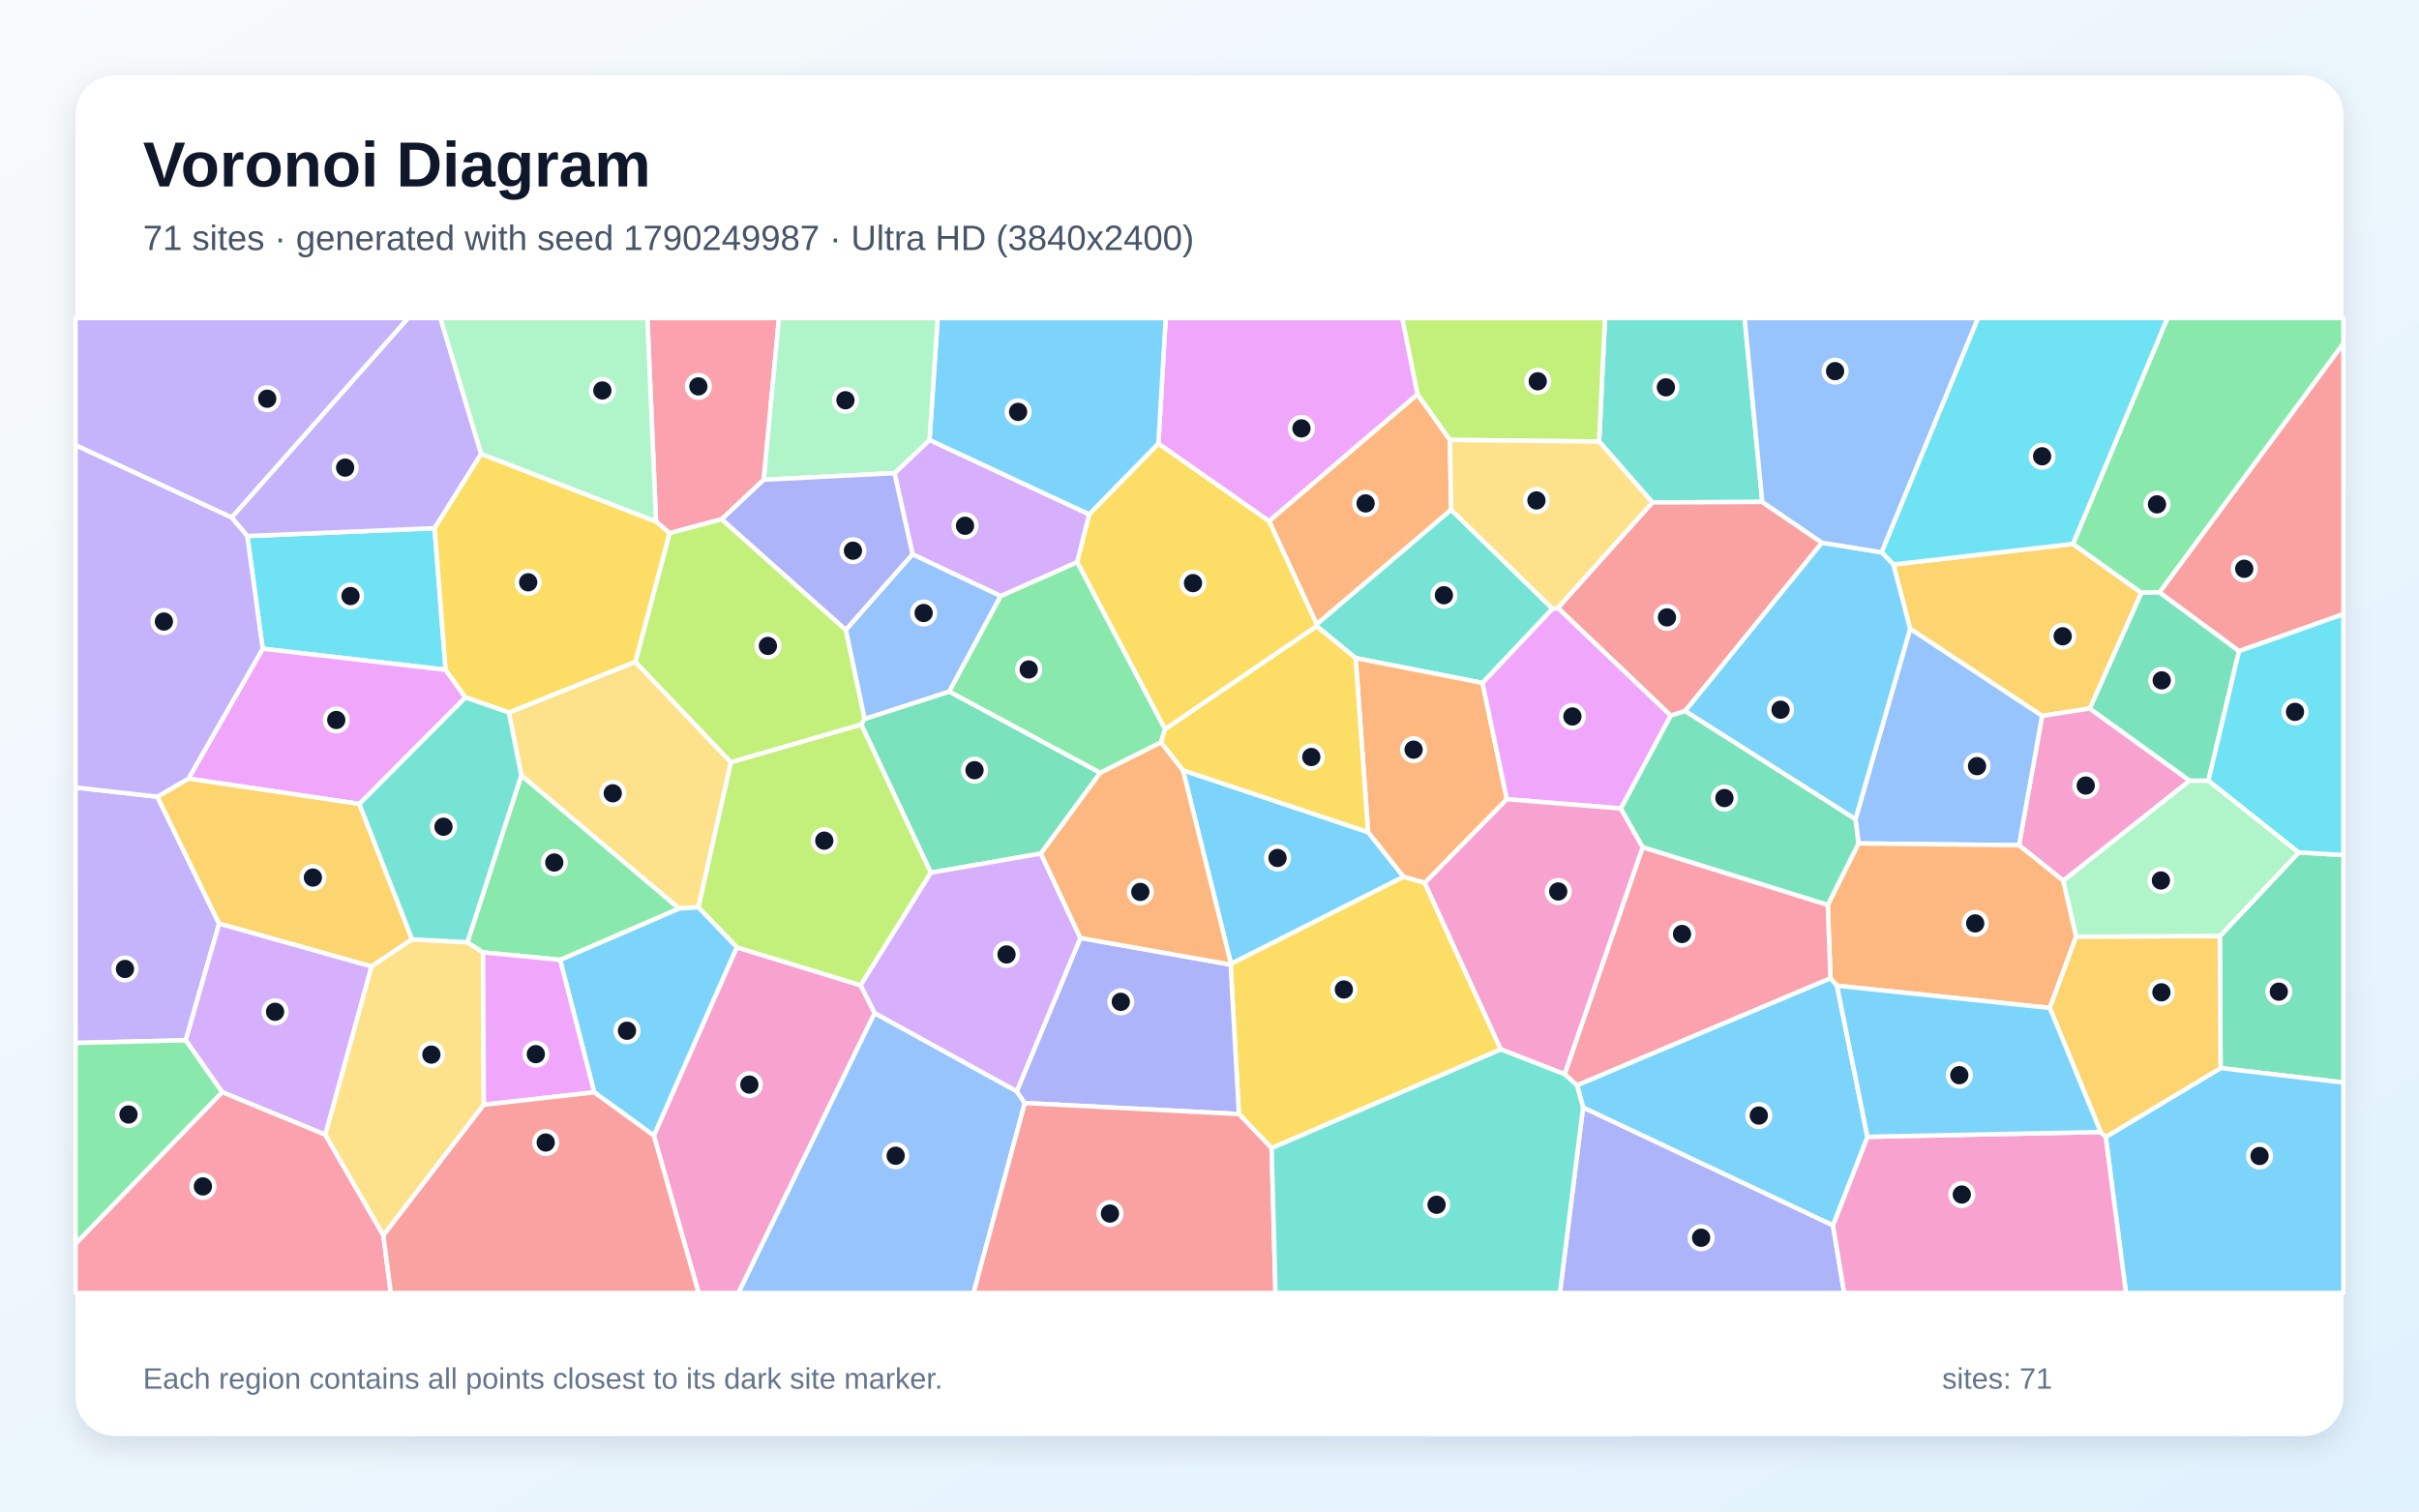
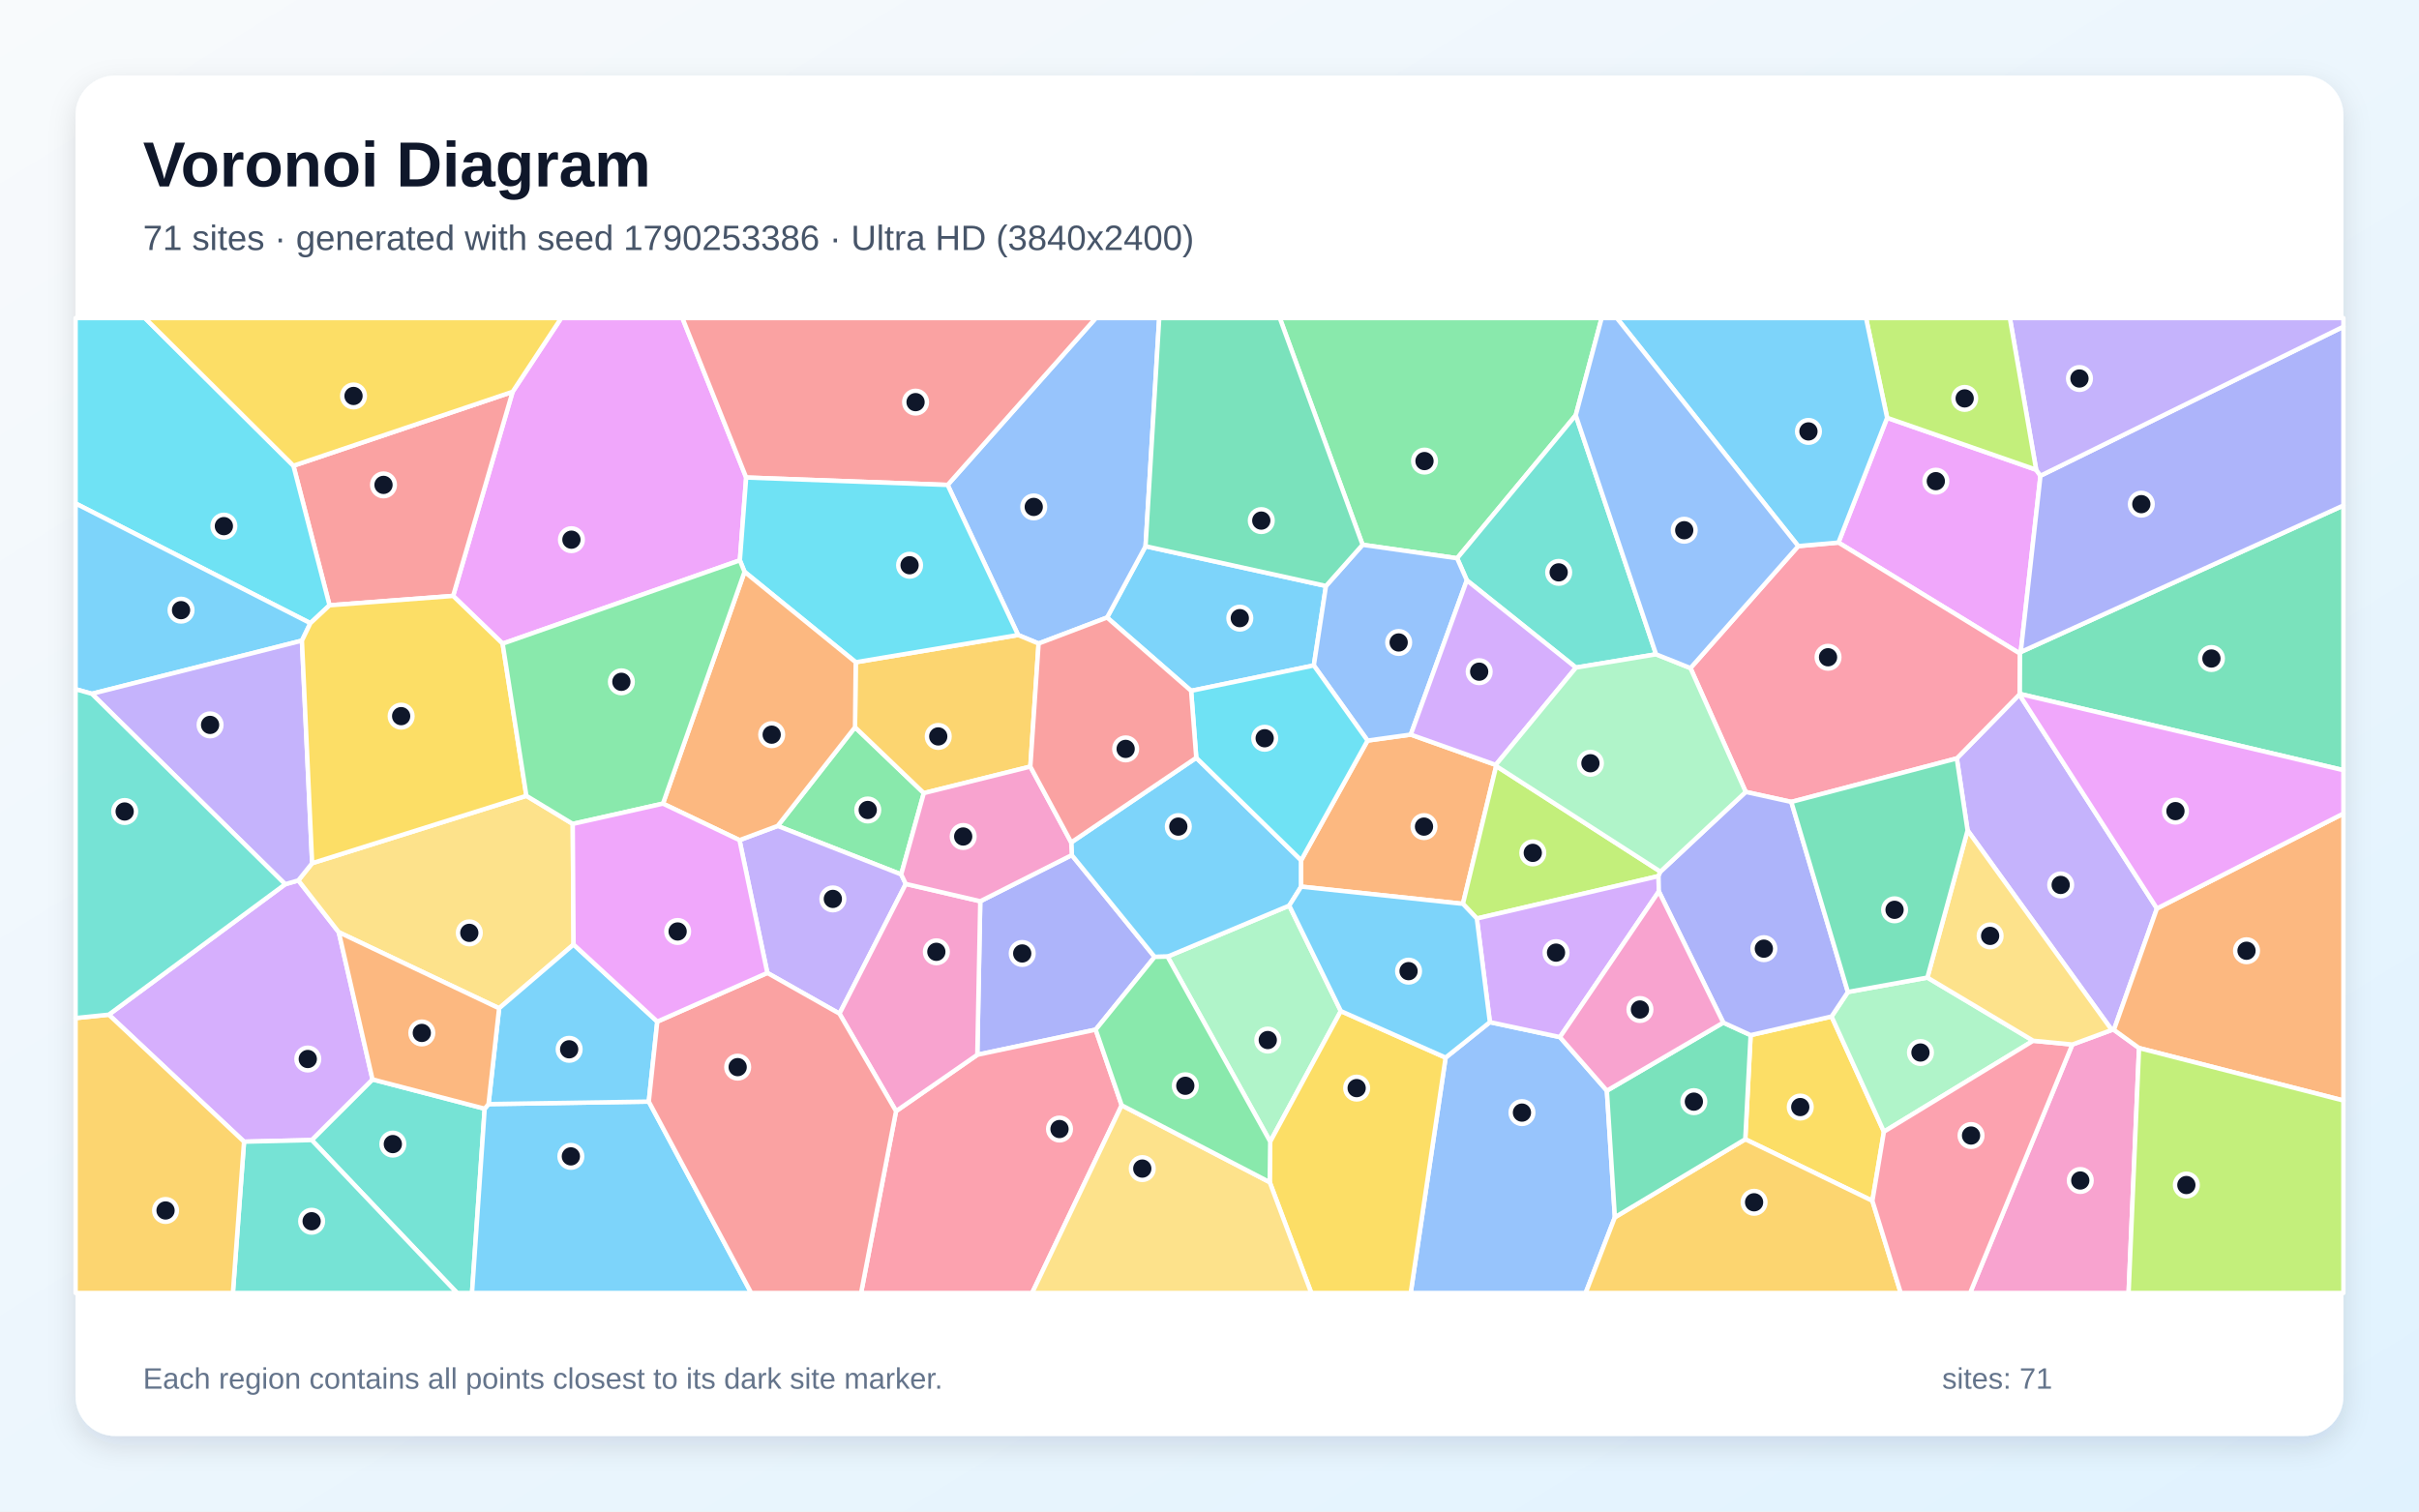
<svg xmlns="http://www.w3.org/2000/svg" width="3840" height="2400" viewBox="0 0 3840 2400" role="img" aria-labelledby="title description">
  <defs>
    <linearGradient id="background" x1="0" y1="0" x2="1" y2="1">
      <stop stop-color="#F8FAFC" />
      <stop offset="1" stop-color="#E0F2FE" />
    </linearGradient>
    <filter id="shadow" x="-5%" y="-5%" width="110%" height="110%">
      <feDropShadow dx="0" dy="15" stdDeviation="22" flood-color="#0F172A" flood-opacity=".12" />
    </filter>
  </defs>
  <rect width="3840" height="2400" fill="url(#background)" />
  <rect x="120" y="120" width="3600" height="2160" rx="63" fill="#FFFFFF" filter="url(#shadow)" />
  <g font-family="Arial, sans-serif">
    <text x="227" y="296" font-size="101" font-weight="700" fill="#0F172A">Voronoi Diagram</text>
-     <text x="227" y="397" font-size="56" fill="#475569">71 sites · generated with seed 1790249987 · Ultra HD (3840x2400)</text>
+     <text x="227" y="397" font-size="56" fill="#475569">71 sites · generated with seed 1790253386 · Ultra HD (3840x2400)</text>
  </g>
  <g stroke="#FFFFFF" stroke-width="7" stroke-linejoin="round">
-     <polygon points="2171.8,1321.3 2228.2,1392.2 1954.1,1530.5 1877.9,1223.0" fill="#38BDF8" fill-opacity="0.65" />
-     <polygon points="120.0,1656.0 120.0,1250.4 249.8,1265.0 347.8,1466.6 294.9,1651.8" fill="#A78BFA" fill-opacity="0.65" />
-     <polygon points="1037.9,1803.1 1169.6,1504.1 1366.2,1564.4 1388.5,1608.5 1172.2,2053.0 1109.0,2053.0" fill="#F472B6" fill-opacity="0.65" />
-     <polygon points="2301.7,698.5 2303.6,809.4 2090.2,991.3 2014.5,827.3 2250.2,625.9" fill="#FB923C" fill-opacity="0.65" />
-     <polygon points="1728.9,816.6 1838.9,704.2 2014.5,827.3 2090.2,991.3 2090.1,994.3 1849.4,1158.0 1709.8,892.5" fill="#FACC15" fill-opacity="0.65" />
-     <polygon points="1843.0,1178.7 1746.5,1227.2 1506.6,1098.1 1588.3,946.4 1709.8,892.5 1849.4,1158.0" fill="#4ADE80" fill-opacity="0.65" />
-     <polygon points="2464.6,966.6 2353.4,1084.4 2151.9,1044.9 2090.1,994.3 2090.2,991.3 2303.6,809.4" fill="#2DD4BF" fill-opacity="0.65" />
-     <polygon points="1388.5,1608.5 1614.0,1732.7 1626.8,1751.4 1545.5,2053.0 1172.2,2053.0" fill="#60A5FA" fill-opacity="0.65" />
-     <polygon points="2250.2,625.9 2014.5,827.3 1838.9,704.2 1850.5,505.0 2226.1,505.0" fill="#E879F9" fill-opacity="0.65" />
-     <polygon points="3525.0,1695.9 3523.8,1486.5 3649.1,1353.5 3720.0,1357.6 3720.0,1718.9" fill="#34D399" fill-opacity="0.65" />
-     <polygon points="3554.3,1033.9 3427.9,940.6 3720.0,545.1 3720.0,975.2" fill="#F87171" fill-opacity="0.65" />
-     <polygon points="2513.0,1758.3 2909.7,1945.5 2927.5,2053.0 2476.2,2053.0" fill="#818CF8" fill-opacity="0.65" />
-     <polygon points="3032.2,998.5 3005.6,896.3 3290.7,863.7 3399.3,941.3 3317.5,1125.0 3241.7,1136.7" fill="#FBBF24" fill-opacity="0.65" />
-     <polygon points="1477.8,1385.6 1366.2,1564.4 1169.6,1504.1 1108.5,1440.6 1160.1,1210.2 1367.4,1150.2" fill="#A3E635" fill-opacity="0.65" />
-     <polygon points="1588.3,946.4 1448.6,880.2 1420.0,751.3 1475.5,698.5 1728.9,816.6 1709.8,892.5" fill="#C084FC" fill-opacity="0.65" />
-     <polygon points="1212.4,761.7 1145.8,824.4 1062.8,846.6 1041.4,828.0 1027.7,505.0 1236.6,505.0" fill="#FB7185" fill-opacity="0.65" />
-     <polygon points="392.5,851.1 689.9,838.7 707.4,1063.5 417.0,1030.1" fill="#22D3EE" fill-opacity="0.65" />
-     <polygon points="3295.7,1487.4 3275.1,1398.3 3475.8,1239.4 3505.7,1239.5 3649.1,1353.5 3523.8,1486.5" fill="#86EFAC" fill-opacity="0.65" />
-     <polygon points="827.5,1231.2 807.8,1131.3 1008.6,1050.8 1160.1,1210.2 1108.5,1440.6 1077.8,1442.5" fill="#FCD34D" fill-opacity="0.65" />
-     <polygon points="1838.9,704.2 1728.9,816.6 1475.5,698.5 1488.5,505.0 1850.5,505.0" fill="#38BDF8" fill-opacity="0.65" />
-     <polygon points="943.3,1734.4 889.1,1524.0 1077.8,1442.5 1108.5,1440.6 1169.6,1504.1 1037.9,1803.1" fill="#38BDF8" fill-opacity="0.65" />
-     <polygon points="763.9,720.7 689.9,838.7 392.5,851.1 367.6,821.7 647.7,505.0 699.2,505.0" fill="#A78BFA" fill-opacity="0.65" />
-     <polygon points="3475.8,1239.4 3275.1,1398.3 3205.0,1342.1 3241.7,1136.7 3317.5,1125.0" fill="#F472B6" fill-opacity="0.65" />
-     <polygon points="2392.0,1269.0 2261.7,1401.9 2228.2,1392.2 2171.8,1321.3 2151.9,1044.9 2353.4,1084.4" fill="#FB923C" fill-opacity="0.65" />
-     <polygon points="2018.6,1823.0 1966.7,1768.9 1953.5,1531.6 1954.1,1530.5 2228.2,1392.2 2261.7,1401.9 2382.5,1666.3" fill="#FACC15" fill-opacity="0.65" />
-     <polygon points="3427.9,940.6 3399.3,941.3 3290.7,863.7 3440.6,505.0 3720.0,505.0 3720.0,545.1" fill="#4ADE80" fill-opacity="0.65" />
-     <polygon points="2797.5,797.0 2623.0,797.8 2538.5,701.1 2547.8,505.0 2769.5,505.0" fill="#2DD4BF" fill-opacity="0.65" />
-     <polygon points="3205.0,1342.1 2950.2,1339.2 2945.4,1300.8 3032.2,998.5 3241.7,1136.7" fill="#60A5FA" fill-opacity="0.65" />
-     <polygon points="417.0,1030.1 707.4,1063.5 738.9,1107.4 570.5,1276.5 299.1,1236.3" fill="#E879F9" fill-opacity="0.65" />
-     <polygon points="3505.7,1239.5 3475.8,1239.4 3317.5,1125.0 3399.3,941.3 3427.9,940.6 3554.3,1033.9" fill="#34D399" fill-opacity="0.65" />
-     <polygon points="2623.0,797.8 2797.5,797.0 2892.3,861.7 2675.0,1129.1 2652.2,1136.3 2472.9,965.2" fill="#F87171" fill-opacity="0.65" />
-     <polygon points="1626.8,1751.4 1614.0,1732.7 1715.0,1489.3 1953.5,1531.6 1966.7,1768.9" fill="#818CF8" fill-opacity="0.65" />
-     <polygon points="299.1,1236.3 570.5,1276.5 654.2,1491.5 589.8,1534.6 347.8,1466.6 249.8,1265.0" fill="#FBBF24" fill-opacity="0.65" />
-     <polygon points="1008.6,1050.8 1062.8,846.6 1145.8,824.4 1342.8,1000.2 1372.6,1141.4 1367.4,1150.2 1160.1,1210.2" fill="#A3E635" fill-opacity="0.65" />
-     <polygon points="516.5,1801.8 352.6,1734.1 294.9,1651.8 347.8,1466.6 589.8,1534.6" fill="#C084FC" fill-opacity="0.65" />
-     <polygon points="120.0,1974.7 352.6,1734.1 516.5,1801.8 608.6,1961.5 620.4,2053.0 120.0,2053.0" fill="#FB7185" fill-opacity="0.65" />
-     <polygon points="3290.7,863.7 3005.6,896.3 2986.8,876.9 3139.9,505.0 3440.6,505.0" fill="#22D3EE" fill-opacity="0.65" />
-     <polygon points="1475.5,698.5 1420.0,751.3 1212.4,761.7 1236.6,505.0 1488.5,505.0" fill="#86EFAC" fill-opacity="0.65" />
-     <polygon points="608.6,1961.5 516.5,1801.8 589.8,1534.6 654.2,1491.5 741.9,1496.1 766.9,1512.2 768.0,1754.1" fill="#FCD34D" fill-opacity="0.65" />
-     <polygon points="2945.4,1300.8 2675.0,1129.1 2892.3,861.7 2986.8,876.9 3005.6,896.3 3032.2,998.5" fill="#38BDF8" fill-opacity="0.65" />
-     <polygon points="3342.7,1805.3 3525.0,1695.9 3720.0,1718.9 3720.0,2053.0 3374.8,2053.0" fill="#38BDF8" fill-opacity="0.65" />
-     <polygon points="367.6,821.7 120.0,707.0 120.0,505.0 647.7,505.0" fill="#A78BFA" fill-opacity="0.65" />
-     <polygon points="2909.7,1945.5 2964.4,1805.0 3334.7,1797.4 3342.7,1805.3 3374.8,2053.0 2927.5,2053.0" fill="#F472B6" fill-opacity="0.65" />
-     <polygon points="3253.9,1600.4 2916.1,1565.1 2905.7,1553.4 2901.5,1436.7 2950.2,1339.2 3205.0,1342.1 3275.1,1398.3 3295.7,1487.4" fill="#FB923C" fill-opacity="0.65" />
-     <polygon points="763.9,720.7 1041.4,828.0 1062.8,846.6 1008.6,1050.8 807.8,1131.3 738.9,1107.4 707.4,1063.5 689.9,838.7" fill="#FACC15" fill-opacity="0.65" />
-     <polygon points="766.9,1512.2 741.9,1496.1 827.5,1231.2 1077.8,1442.5 889.1,1524.0" fill="#4ADE80" fill-opacity="0.65" />
-     <polygon points="741.9,1496.1 654.2,1491.5 570.5,1276.5 738.9,1107.4 807.8,1131.3 827.5,1231.2" fill="#2DD4BF" fill-opacity="0.65" />
-     <polygon points="2986.8,876.9 2892.3,861.7 2797.5,797.0 2769.5,505.0 3139.9,505.0" fill="#60A5FA" fill-opacity="0.65" />
-     <polygon points="2472.9,965.2 2652.2,1136.3 2573.1,1283.7 2392.0,1269.0 2353.4,1084.4 2464.6,966.6" fill="#E879F9" fill-opacity="0.65" />
-     <polygon points="1652.3,1355.3 1477.8,1385.6 1367.4,1150.2 1372.6,1141.4 1506.6,1098.1 1746.5,1227.2" fill="#34D399" fill-opacity="0.65" />
-     <polygon points="1626.8,1751.4 1966.7,1768.9 2018.6,1823.0 2024.8,2053.0 1545.5,2053.0" fill="#F87171" fill-opacity="0.65" />
-     <polygon points="1342.8,1000.2 1145.8,824.4 1212.4,761.7 1420.0,751.3 1448.6,880.2" fill="#818CF8" fill-opacity="0.65" />
-     <polygon points="3342.7,1805.3 3334.7,1797.4 3253.9,1600.4 3295.7,1487.4 3523.8,1486.5 3525.0,1695.9" fill="#FBBF24" fill-opacity="0.65" />
-     <polygon points="2538.5,701.1 2301.7,698.5 2250.2,625.9 2226.1,505.0 2547.8,505.0" fill="#A3E635" fill-opacity="0.65" />
-     <polygon points="1715.0,1489.3 1614.0,1732.7 1388.5,1608.5 1366.2,1564.4 1477.8,1385.6 1652.3,1355.3" fill="#C084FC" fill-opacity="0.65" />
-     <polygon points="2483.7,1705.6 2607.6,1345.1 2901.5,1436.7 2905.7,1553.4 2503.4,1723.4" fill="#FB7185" fill-opacity="0.65" />
-     <polygon points="3649.1,1353.5 3505.7,1239.5 3554.3,1033.9 3720.0,975.2 3720.0,1357.6" fill="#22D3EE" fill-opacity="0.65" />
-     <polygon points="1041.4,828.0 763.9,720.7 699.2,505.0 1027.7,505.0" fill="#86EFAC" fill-opacity="0.65" />
-     <polygon points="2538.5,701.1 2623.0,797.8 2472.9,965.2 2464.6,966.6 2303.6,809.4 2301.7,698.5" fill="#FCD34D" fill-opacity="0.65" />
-     <polygon points="2503.4,1723.4 2905.7,1553.4 2916.1,1565.1 2964.4,1805.0 2909.7,1945.5 2513.0,1758.3" fill="#38BDF8" fill-opacity="0.65" />
-     <polygon points="3334.7,1797.4 2964.4,1805.0 2916.1,1565.1 3253.9,1600.4" fill="#38BDF8" fill-opacity="0.65" />
-     <polygon points="367.6,821.7 392.5,851.1 417.0,1030.1 299.1,1236.3 249.8,1265.0 120.0,1250.4 120.0,707.0" fill="#A78BFA" fill-opacity="0.65" />
-     <polygon points="2573.1,1283.7 2607.6,1345.1 2483.7,1705.6 2382.5,1666.3 2261.7,1401.9 2392.0,1269.0" fill="#F472B6" fill-opacity="0.65" />
-     <polygon points="1953.5,1531.6 1715.0,1489.3 1652.3,1355.3 1746.5,1227.2 1843.0,1178.7 1877.9,1223.0 1954.1,1530.5" fill="#FB923C" fill-opacity="0.65" />
-     <polygon points="2151.9,1044.9 2171.8,1321.3 1877.9,1223.0 1843.0,1178.7 1849.4,1158.0 2090.1,994.3" fill="#FACC15" fill-opacity="0.65" />
-     <polygon points="120.0,1974.7 120.0,1656.0 294.9,1651.8 352.6,1734.1" fill="#4ADE80" fill-opacity="0.65" />
-     <polygon points="2018.6,1823.0 2382.5,1666.3 2483.7,1705.6 2503.4,1723.4 2513.0,1758.3 2476.2,2053.0 2024.8,2053.0" fill="#2DD4BF" fill-opacity="0.65" />
-     <polygon points="1372.6,1141.4 1342.8,1000.2 1448.6,880.2 1588.3,946.4 1506.6,1098.1" fill="#60A5FA" fill-opacity="0.65" />
-     <polygon points="768.0,1754.1 766.9,1512.2 889.1,1524.0 943.3,1734.4" fill="#E879F9" fill-opacity="0.65" />
-     <polygon points="2607.6,1345.1 2573.1,1283.7 2652.2,1136.3 2675.0,1129.1 2945.4,1300.8 2950.2,1339.2 2901.5,1436.7" fill="#34D399" fill-opacity="0.65" />
-     <polygon points="608.6,1961.5 768.0,1754.1 943.3,1734.4 1037.9,1803.1 1109.0,2053.0 620.4,2053.0" fill="#F87171" fill-opacity="0.65" />
+     <polygon points="1757.4,980.5 1818.5,867.3 2104.9,930.4 2085.6,1056.6 1890.8,1096.9" fill="#38BDF8" fill-opacity="0.65" />
+     <polygon points="3123.4,1318.5 3106.3,1204.2 3205.6,1102.8 3424.0,1442.5 3355.7,1635.2 3352.3,1635.4" fill="#A78BFA" fill-opacity="0.65" />
+     <polygon points="3289.7,1658.5 3352.3,1635.4 3355.7,1635.2 3395.6,1664.1 3379.0,2053.0 3127.4,2053.0" fill="#F472B6" fill-opacity="0.65" />
+     <polygon points="3395.6,1664.1 3355.7,1635.2 3424.0,1442.5 3720.0,1291.8 3720.0,1747.4" fill="#FB923C" fill-opacity="0.65" />
+     <polygon points="2972.3,1906.7 2770.5,1808.9 2779.0,1643.6 2907.5,1614.0 2990.6,1796.9" fill="#FACC15" fill-opacity="0.65" />
+     <polygon points="1357.3,1154.7 1466.5,1259.3 1430.6,1388.4 1234.5,1311.4" fill="#4ADE80" fill-opacity="0.65" />
+     <polygon points="494.8,1810.2 591.3,1713.9 769.4,1760.4 749.3,2053.0 725.6,2053.0" fill="#2DD4BF" fill-opacity="0.65" />
+     <polygon points="2294.8,1679.3 2365.1,1623.0 2476.3,1646.7 2550.8,1731.8 2563.5,1932.8 2517.1,2053.0 2239.4,2053.0" fill="#60A5FA" fill-opacity="0.65" />
+     <polygon points="797.9,1022.0 719.3,946.2 813.7,622.1 890.9,505.0 1083.3,505.0 1184.5,758.2 1174.5,889.7" fill="#E879F9" fill-opacity="0.65" />
+     <polygon points="3206.0,1101.7 3206.3,1037.6 3207.8,1035.3 3720.0,802.6 3720.0,1222.9" fill="#34D399" fill-opacity="0.65" />
+     <polygon points="813.7,622.1 719.3,946.2 523.1,961.1 465.8,739.5" fill="#F87171" fill-opacity="0.65" />
+     <polygon points="1701.4,1357.7 1832.9,1519.4 1739.3,1634.9 1551.4,1674.8 1556.1,1431.0" fill="#818CF8" fill-opacity="0.65" />
+     <polygon points="2563.5,1932.8 2770.5,1808.9 2972.3,1906.7 3017.3,2053.0 2517.1,2053.0" fill="#FBBF24" fill-opacity="0.65" />
+     <polygon points="3395.6,1664.1 3720.0,1747.4 3720.0,2053.0 3379.0,2053.0" fill="#A3E635" fill-opacity="0.65" />
+     <polygon points="387.4,1812.8 172.7,1611.1 452.7,1404.0 473.6,1397.9 537.8,1480.2 591.3,1713.9 494.8,1810.2" fill="#C084FC" fill-opacity="0.65" />
+     <polygon points="1422.4,1764.3 1551.4,1674.8 1739.3,1634.9 1780.6,1755.0 1638.4,2053.0 1366.9,2053.0" fill="#FB7185" fill-opacity="0.65" />
+     <polygon points="465.8,739.5 523.1,961.1 492.7,989.5 120.0,799.4 120.0,505.0 230.1,505.0" fill="#22D3EE" fill-opacity="0.65" />
+     <polygon points="2128.5,1605.4 2016.4,1812.7 1853.4,1518.9 2046.6,1437.9" fill="#86EFAC" fill-opacity="0.65" />
+     <polygon points="835.6,1263.6 909.2,1308.2 910.5,1499.7 792.3,1601.0 537.8,1480.2 473.6,1397.9 495.5,1370.6" fill="#FCD34D" fill-opacity="0.65" />
+     <polygon points="1899.0,1203.2 2065.5,1365.9 2065.5,1407.8 2046.6,1437.9 1853.4,1518.9 1832.9,1519.4 1701.4,1357.7 1700.5,1337.6" fill="#38BDF8" fill-opacity="0.65" />
+     <polygon points="769.4,1760.4 775.5,1753.1 1029.9,1749.1 1192.5,2053.0 749.3,2053.0" fill="#38BDF8" fill-opacity="0.65" />
+     <polygon points="1437.9,1403.5 1332.6,1609.5 1218.1,1544.8 1173.9,1334.0 1234.5,1311.4 1430.6,1388.4" fill="#A78BFA" fill-opacity="0.65" />
+     <polygon points="1422.4,1764.3 1332.6,1609.5 1437.9,1403.5 1556.1,1431.0 1551.4,1674.8" fill="#F472B6" fill-opacity="0.65" />
+     <polygon points="2170.9,1175.9 2239.5,1166.4 2374.4,1214.5 2375.1,1216.3 2322.3,1435.1 2065.5,1407.8 2065.5,1365.9" fill="#FB923C" fill-opacity="0.65" />
+     <polygon points="2015.6,1877.1 2016.4,1812.7 2128.5,1605.4 2294.8,1679.3 2239.4,2053.0 2081.6,2053.0" fill="#FACC15" fill-opacity="0.65" />
+     <polygon points="2501.4,659.3 2313.1,886.4 2163.0,865.0 2031.6,505.0 2542.5,505.0" fill="#4ADE80" fill-opacity="0.65" />
+     <polygon points="2628.9,1038.9 2501.7,1060.0 2328.5,921.4 2313.1,886.4 2501.4,659.3" fill="#2DD4BF" fill-opacity="0.65" />
+     <polygon points="1648.7,1021.8 1616.2,1008.3 1504.3,770.0 1739.5,505.0 1840.2,505.0 1818.5,867.3 1757.4,980.5" fill="#60A5FA" fill-opacity="0.65" />
+     <polygon points="2995.7,663.4 3232.3,745.9 3239.1,755.4 3207.8,1035.3 3206.3,1037.6 2918.4,861.5" fill="#E879F9" fill-opacity="0.65" />
+     <polygon points="2563.5,1932.8 2550.8,1731.8 2735.6,1623.7 2779.0,1643.6 2770.5,1808.9" fill="#34D399" fill-opacity="0.65" />
+     <polygon points="1504.3,770.0 1184.5,758.2 1083.3,505.0 1739.5,505.0" fill="#F87171" fill-opacity="0.65" />
+     <polygon points="3207.8,1035.3 3239.1,755.4 3720.0,518.7 3720.0,802.6" fill="#818CF8" fill-opacity="0.65" />
+     <polygon points="1635.6,1217.2 1466.5,1259.3 1357.3,1154.7 1358.4,1051.5 1616.2,1008.3 1648.7,1021.8" fill="#FBBF24" fill-opacity="0.65" />
+     <polygon points="2635.8,1384.0 2632.8,1391.1 2344.4,1458.4 2322.3,1435.1 2375.1,1216.3" fill="#A3E635" fill-opacity="0.65" />
+     <polygon points="2633.3,1415.4 2476.3,1646.7 2365.1,1623.0 2344.4,1458.4 2632.8,1391.1" fill="#C084FC" fill-opacity="0.65" />
+     <polygon points="2854.6,867.1 2918.4,861.5 3206.3,1037.6 3206.0,1101.7 3205.6,1102.8 3106.3,1204.2 2843.6,1273.3 2771.2,1257.4 2683.5,1060.8" fill="#FB7185" fill-opacity="0.65" />
+     <polygon points="1504.3,770.0 1616.2,1008.3 1358.4,1051.5 1181.9,907.9 1174.5,889.7 1184.5,758.2" fill="#22D3EE" fill-opacity="0.65" />
+     <polygon points="3059.6,1552.2 3227.6,1652.5 2990.6,1796.9 2907.5,1614.0 2933.4,1575.1" fill="#86EFAC" fill-opacity="0.65" />
+     <polygon points="1780.6,1755.0 2015.6,1877.1 2081.6,2053.0 1638.4,2053.0" fill="#FCD34D" fill-opacity="0.65" />
+     <polygon points="1043.4,1622.1 1029.9,1749.1 775.5,1753.1 792.3,1601.0 910.5,1499.7" fill="#38BDF8" fill-opacity="0.65" />
+     <polygon points="2128.5,1605.4 2046.6,1437.9 2065.5,1407.8 2322.3,1435.1 2344.4,1458.4 2365.1,1623.0 2294.8,1679.3" fill="#38BDF8" fill-opacity="0.65" />
+     <polygon points="3239.1,755.4 3232.3,745.9 3190.5,505.0 3720.0,505.0 3720.0,518.7" fill="#A78BFA" fill-opacity="0.65" />
+     <polygon points="1635.6,1217.2 1700.5,1337.6 1701.4,1357.7 1556.1,1431.0 1437.9,1403.5 1430.6,1388.4 1466.5,1259.3" fill="#F472B6" fill-opacity="0.65" />
+     <polygon points="792.3,1601.0 775.5,1753.1 769.4,1760.4 591.3,1713.9 537.8,1480.2" fill="#FB923C" fill-opacity="0.65" />
+     <polygon points="813.7,622.1 465.8,739.5 230.1,505.0 890.9,505.0" fill="#FACC15" fill-opacity="0.65" />
+     <polygon points="1780.6,1755.0 1739.3,1634.9 1832.9,1519.4 1853.4,1518.9 2016.4,1812.7 2015.6,1877.1" fill="#4ADE80" fill-opacity="0.65" />
+     <polygon points="387.4,1812.8 494.8,1810.2 725.6,2053.0 369.7,2053.0" fill="#2DD4BF" fill-opacity="0.65" />
+     <polygon points="2328.5,921.4 2239.5,1166.4 2170.9,1175.9 2085.6,1056.6 2104.9,930.4 2163.0,865.0 2313.1,886.4" fill="#60A5FA" fill-opacity="0.65" />
+     <polygon points="3424.0,1442.5 3205.6,1102.8 3206.0,1101.7 3720.0,1222.9 3720.0,1291.8" fill="#E879F9" fill-opacity="0.65" />
+     <polygon points="2163.0,865.0 2104.9,930.4 1818.5,867.3 1840.2,505.0 2031.6,505.0" fill="#34D399" fill-opacity="0.65" />
+     <polygon points="1029.9,1749.1 1043.4,1622.1 1218.1,1544.8 1332.6,1609.5 1422.4,1764.3 1366.9,2053.0 1192.5,2053.0" fill="#F87171" fill-opacity="0.65" />
+     <polygon points="2933.4,1575.1 2907.5,1614.0 2779.0,1643.6 2735.6,1623.7 2633.3,1415.4 2632.8,1391.1 2635.8,1384.0 2771.2,1257.4 2843.6,1273.3" fill="#818CF8" fill-opacity="0.65" />
+     <polygon points="120.0,1616.5 172.7,1611.1 387.4,1812.8 369.7,2053.0 120.0,2053.0" fill="#FBBF24" fill-opacity="0.65" />
+     <polygon points="3232.3,745.9 2995.7,663.4 2962.2,505.0 3190.5,505.0" fill="#A3E635" fill-opacity="0.65" />
+     <polygon points="2328.5,921.4 2501.7,1060.0 2374.4,1214.5 2239.5,1166.4" fill="#C084FC" fill-opacity="0.65" />
+     <polygon points="2972.3,1906.7 2990.6,1796.9 3227.6,1652.5 3289.7,1658.5 3127.4,2053.0 3017.3,2053.0" fill="#FB7185" fill-opacity="0.65" />
+     <polygon points="2170.9,1175.9 2065.5,1365.9 1899.0,1203.2 1890.8,1096.9 2085.6,1056.6" fill="#22D3EE" fill-opacity="0.65" />
+     <polygon points="2683.5,1060.8 2771.2,1257.4 2635.8,1384.0 2375.1,1216.3 2374.4,1214.5 2501.7,1060.0 2628.9,1038.9" fill="#86EFAC" fill-opacity="0.65" />
+     <polygon points="3227.6,1652.5 3059.6,1552.2 3123.4,1318.5 3352.3,1635.4 3289.7,1658.5" fill="#FCD34D" fill-opacity="0.65" />
+     <polygon points="492.7,989.5 479.3,1017.2 145.8,1101.6 120.0,1094.3 120.0,799.4" fill="#38BDF8" fill-opacity="0.65" />
+     <polygon points="2995.7,663.4 2918.4,861.5 2854.6,867.1 2566.6,505.0 2962.2,505.0" fill="#38BDF8" fill-opacity="0.65" />
+     <polygon points="145.8,1101.6 479.3,1017.2 495.5,1370.6 473.6,1397.9 452.7,1404.0" fill="#A78BFA" fill-opacity="0.65" />
+     <polygon points="2735.6,1623.7 2550.8,1731.8 2476.3,1646.7 2633.3,1415.4" fill="#F472B6" fill-opacity="0.65" />
+     <polygon points="1173.9,1334.0 1052.4,1276.0 1181.9,907.9 1358.4,1051.5 1357.3,1154.7 1234.5,1311.4" fill="#FB923C" fill-opacity="0.65" />
+     <polygon points="835.6,1263.6 495.5,1370.6 479.3,1017.2 492.7,989.5 523.1,961.1 719.3,946.2 797.9,1022.0" fill="#FACC15" fill-opacity="0.65" />
+     <polygon points="1052.4,1276.0 909.2,1308.2 835.6,1263.6 797.9,1022.0 1174.5,889.7 1181.9,907.9" fill="#4ADE80" fill-opacity="0.65" />
+     <polygon points="145.8,1101.6 452.7,1404.0 172.7,1611.1 120.0,1616.5 120.0,1094.3" fill="#2DD4BF" fill-opacity="0.65" />
+     <polygon points="2854.6,867.1 2683.5,1060.8 2628.9,1038.9 2501.4,659.3 2542.5,505.0 2566.6,505.0" fill="#60A5FA" fill-opacity="0.65" />
+     <polygon points="1052.4,1276.0 1173.9,1334.0 1218.1,1544.8 1043.4,1622.1 910.5,1499.7 909.2,1308.2" fill="#E879F9" fill-opacity="0.65" />
+     <polygon points="3059.6,1552.2 2933.4,1575.1 2843.6,1273.3 3106.3,1204.2 3123.4,1318.5" fill="#34D399" fill-opacity="0.65" />
+     <polygon points="1899.0,1203.2 1700.5,1337.6 1635.6,1217.2 1648.7,1021.8 1757.4,980.5 1890.8,1096.9" fill="#F87171" fill-opacity="0.65" />
  </g>
  <g>
-     <circle cx="2028.0" cy="1362.3" r="18" fill="#0F172A" stroke="#FFFFFF" stroke-width="7" />
-     <circle cx="198.4" cy="1538.5" r="18" fill="#0F172A" stroke="#FFFFFF" stroke-width="7" />
-     <circle cx="1189.6" cy="1722.1" r="18" fill="#0F172A" stroke="#FFFFFF" stroke-width="7" />
-     <circle cx="2167.8" cy="799.3" r="18" fill="#0F172A" stroke="#FFFFFF" stroke-width="7" />
-     <circle cx="1893.8" cy="925.9" r="18" fill="#0F172A" stroke="#FFFFFF" stroke-width="7" />
-     <circle cx="1633.0" cy="1063.0" r="18" fill="#0F172A" stroke="#FFFFFF" stroke-width="7" />
-     <circle cx="2292.1" cy="945.1" r="18" fill="#0F172A" stroke="#FFFFFF" stroke-width="7" />
-     <circle cx="1421.8" cy="1835.1" r="18" fill="#0F172A" stroke="#FFFFFF" stroke-width="7" />
-     <circle cx="2066.0" cy="680.2" r="18" fill="#0F172A" stroke="#FFFFFF" stroke-width="7" />
-     <circle cx="3617.5" cy="1574.6" r="18" fill="#0F172A" stroke="#FFFFFF" stroke-width="7" />
-     <circle cx="3562.6" cy="903.1" r="18" fill="#0F172A" stroke="#FFFFFF" stroke-width="7" />
-     <circle cx="2700.4" cy="1965.3" r="18" fill="#0F172A" stroke="#FFFFFF" stroke-width="7" />
-     <circle cx="3274.4" cy="1010.3" r="18" fill="#0F172A" stroke="#FFFFFF" stroke-width="7" />
-     <circle cx="1308.5" cy="1334.8" r="18" fill="#0F172A" stroke="#FFFFFF" stroke-width="7" />
-     <circle cx="1531.9" cy="834.8" r="18" fill="#0F172A" stroke="#FFFFFF" stroke-width="7" />
-     <circle cx="1108.6" cy="613.5" r="18" fill="#0F172A" stroke="#FFFFFF" stroke-width="7" />
-     <circle cx="556.4" cy="946.4" r="18" fill="#0F172A" stroke="#FFFFFF" stroke-width="7" />
-     <circle cx="3430.3" cy="1398.0" r="18" fill="#0F172A" stroke="#FFFFFF" stroke-width="7" />
-     <circle cx="972.7" cy="1259.6" r="18" fill="#0F172A" stroke="#FFFFFF" stroke-width="7" />
-     <circle cx="1616.2" cy="654.0" r="18" fill="#0F172A" stroke="#FFFFFF" stroke-width="7" />
-     <circle cx="995.3" cy="1636.6" r="18" fill="#0F172A" stroke="#FFFFFF" stroke-width="7" />
-     <circle cx="547.9" cy="742.5" r="18" fill="#0F172A" stroke="#FFFFFF" stroke-width="7" />
-     <circle cx="3311.0" cy="1247.3" r="18" fill="#0F172A" stroke="#FFFFFF" stroke-width="7" />
-     <circle cx="2244.0" cy="1190.3" r="18" fill="#0F172A" stroke="#FFFFFF" stroke-width="7" />
-     <circle cx="2133.3" cy="1571.1" r="18" fill="#0F172A" stroke="#FFFFFF" stroke-width="7" />
-     <circle cx="3424.1" cy="800.8" r="18" fill="#0F172A" stroke="#FFFFFF" stroke-width="7" />
-     <circle cx="2644.5" cy="615.0" r="18" fill="#0F172A" stroke="#FFFFFF" stroke-width="7" />
-     <circle cx="3138.4" cy="1216.5" r="18" fill="#0F172A" stroke="#FFFFFF" stroke-width="7" />
-     <circle cx="533.8" cy="1143.2" r="18" fill="#0F172A" stroke="#FFFFFF" stroke-width="7" />
-     <circle cx="3431.6" cy="1080.3" r="18" fill="#0F172A" stroke="#FFFFFF" stroke-width="7" />
-     <circle cx="2646.2" cy="980.3" r="18" fill="#0F172A" stroke="#FFFFFF" stroke-width="7" />
-     <circle cx="1779.2" cy="1590.7" r="18" fill="#0F172A" stroke="#FFFFFF" stroke-width="7" />
-     <circle cx="496.7" cy="1393.4" r="18" fill="#0F172A" stroke="#FFFFFF" stroke-width="7" />
-     <circle cx="1219.0" cy="1025.6" r="18" fill="#0F172A" stroke="#FFFFFF" stroke-width="7" />
-     <circle cx="436.7" cy="1606.5" r="18" fill="#0F172A" stroke="#FFFFFF" stroke-width="7" />
-     <circle cx="322.1" cy="1883.8" r="18" fill="#0F172A" stroke="#FFFFFF" stroke-width="7" />
-     <circle cx="3241.7" cy="724.5" r="18" fill="#0F172A" stroke="#FFFFFF" stroke-width="7" />
-     <circle cx="1342.1" cy="635.5" r="18" fill="#0F172A" stroke="#FFFFFF" stroke-width="7" />
-     <circle cx="684.8" cy="1674.5" r="18" fill="#0F172A" stroke="#FFFFFF" stroke-width="7" />
-     <circle cx="2826.5" cy="1126.9" r="18" fill="#0F172A" stroke="#FFFFFF" stroke-width="7" />
-     <circle cx="3586.9" cy="1835.5" r="18" fill="#0F172A" stroke="#FFFFFF" stroke-width="7" />
-     <circle cx="424.2" cy="633.1" r="18" fill="#0F172A" stroke="#FFFFFF" stroke-width="7" />
-     <circle cx="3114.2" cy="1896.7" r="18" fill="#0F172A" stroke="#FFFFFF" stroke-width="7" />
-     <circle cx="3135.5" cy="1466.2" r="18" fill="#0F172A" stroke="#FFFFFF" stroke-width="7" />
-     <circle cx="838.5" cy="924.6" r="18" fill="#0F172A" stroke="#FFFFFF" stroke-width="7" />
-     <circle cx="879.9" cy="1369.5" r="18" fill="#0F172A" stroke="#FFFFFF" stroke-width="7" />
-     <circle cx="704.0" cy="1312.7" r="18" fill="#0F172A" stroke="#FFFFFF" stroke-width="7" />
-     <circle cx="2913.1" cy="589.3" r="18" fill="#0F172A" stroke="#FFFFFF" stroke-width="7" />
-     <circle cx="2496.1" cy="1137.6" r="18" fill="#0F172A" stroke="#FFFFFF" stroke-width="7" />
-     <circle cx="1547.0" cy="1222.9" r="18" fill="#0F172A" stroke="#FFFFFF" stroke-width="7" />
-     <circle cx="1762.0" cy="1926.9" r="18" fill="#0F172A" stroke="#FFFFFF" stroke-width="7" />
-     <circle cx="1354.0" cy="874.4" r="18" fill="#0F172A" stroke="#FFFFFF" stroke-width="7" />
-     <circle cx="3431.1" cy="1575.6" r="18" fill="#0F172A" stroke="#FFFFFF" stroke-width="7" />
-     <circle cx="2441.1" cy="605.4" r="18" fill="#0F172A" stroke="#FFFFFF" stroke-width="7" />
-     <circle cx="1597.8" cy="1515.5" r="18" fill="#0F172A" stroke="#FFFFFF" stroke-width="7" />
-     <circle cx="2670.1" cy="1483.0" r="18" fill="#0F172A" stroke="#FFFFFF" stroke-width="7" />
-     <circle cx="3643.2" cy="1130.3" r="18" fill="#0F172A" stroke="#FFFFFF" stroke-width="7" />
-     <circle cx="956.2" cy="620.0" r="18" fill="#0F172A" stroke="#FFFFFF" stroke-width="7" />
-     <circle cx="2439.0" cy="794.6" r="18" fill="#0F172A" stroke="#FFFFFF" stroke-width="7" />
-     <circle cx="2792.0" cy="1771.3" r="18" fill="#0F172A" stroke="#FFFFFF" stroke-width="7" />
-     <circle cx="3110.3" cy="1707.2" r="18" fill="#0F172A" stroke="#FFFFFF" stroke-width="7" />
-     <circle cx="260.2" cy="986.9" r="18" fill="#0F172A" stroke="#FFFFFF" stroke-width="7" />
-     <circle cx="2473.6" cy="1415.5" r="18" fill="#0F172A" stroke="#FFFFFF" stroke-width="7" />
-     <circle cx="1810.2" cy="1416.2" r="18" fill="#0F172A" stroke="#FFFFFF" stroke-width="7" />
-     <circle cx="2081.6" cy="1202.0" r="18" fill="#0F172A" stroke="#FFFFFF" stroke-width="7" />
-     <circle cx="204.0" cy="1769.6" r="18" fill="#0F172A" stroke="#FFFFFF" stroke-width="7" />
-     <circle cx="2280.5" cy="1912.9" r="18" fill="#0F172A" stroke="#FFFFFF" stroke-width="7" />
-     <circle cx="1466.2" cy="973.3" r="18" fill="#0F172A" stroke="#FFFFFF" stroke-width="7" />
-     <circle cx="850.6" cy="1673.8" r="18" fill="#0F172A" stroke="#FFFFFF" stroke-width="7" />
-     <circle cx="2737.4" cy="1267.2" r="18" fill="#0F172A" stroke="#FFFFFF" stroke-width="7" />
-     <circle cx="866.3" cy="1814.1" r="18" fill="#0F172A" stroke="#FFFFFF" stroke-width="7" />
+     <circle cx="1968.1" cy="981.5" r="18" fill="#0F172A" stroke="#FFFFFF" stroke-width="7" />
+     <circle cx="3271.2" cy="1405.1" r="18" fill="#0F172A" stroke="#FFFFFF" stroke-width="7" />
+     <circle cx="3302.3" cy="1874.4" r="18" fill="#0F172A" stroke="#FFFFFF" stroke-width="7" />
+     <circle cx="3566.2" cy="1509.6" r="18" fill="#0F172A" stroke="#FFFFFF" stroke-width="7" />
+     <circle cx="2857.8" cy="1757.8" r="18" fill="#0F172A" stroke="#FFFFFF" stroke-width="7" />
+     <circle cx="1377.5" cy="1286.1" r="18" fill="#0F172A" stroke="#FFFFFF" stroke-width="7" />
+     <circle cx="623.6" cy="1816.6" r="18" fill="#0F172A" stroke="#FFFFFF" stroke-width="7" />
+     <circle cx="2416.0" cy="1766.6" r="18" fill="#0F172A" stroke="#FFFFFF" stroke-width="7" />
+     <circle cx="907.1" cy="856.9" r="18" fill="#0F172A" stroke="#FFFFFF" stroke-width="7" />
+     <circle cx="3510.5" cy="1045.6" r="18" fill="#0F172A" stroke="#FFFFFF" stroke-width="7" />
+     <circle cx="608.8" cy="769.9" r="18" fill="#0F172A" stroke="#FFFFFF" stroke-width="7" />
+     <circle cx="1622.7" cy="1513.9" r="18" fill="#0F172A" stroke="#FFFFFF" stroke-width="7" />
+     <circle cx="2784.5" cy="1909.0" r="18" fill="#0F172A" stroke="#FFFFFF" stroke-width="7" />
+     <circle cx="3470.7" cy="1881.6" r="18" fill="#0F172A" stroke="#FFFFFF" stroke-width="7" />
+     <circle cx="488.6" cy="1681.5" r="18" fill="#0F172A" stroke="#FFFFFF" stroke-width="7" />
+     <circle cx="1681.9" cy="1792.7" r="18" fill="#0F172A" stroke="#FFFFFF" stroke-width="7" />
+     <circle cx="355.4" cy="835.4" r="18" fill="#0F172A" stroke="#FFFFFF" stroke-width="7" />
+     <circle cx="2012.5" cy="1651.4" r="18" fill="#0F172A" stroke="#FFFFFF" stroke-width="7" />
+     <circle cx="745.0" cy="1481.2" r="18" fill="#0F172A" stroke="#FFFFFF" stroke-width="7" />
+     <circle cx="1870.5" cy="1312.5" r="18" fill="#0F172A" stroke="#FFFFFF" stroke-width="7" />
+     <circle cx="906.2" cy="1836.1" r="18" fill="#0F172A" stroke="#FFFFFF" stroke-width="7" />
+     <circle cx="1322.1" cy="1427.3" r="18" fill="#0F172A" stroke="#FFFFFF" stroke-width="7" />
+     <circle cx="1486.4" cy="1511.3" r="18" fill="#0F172A" stroke="#FFFFFF" stroke-width="7" />
+     <circle cx="2260.5" cy="1312.5" r="18" fill="#0F172A" stroke="#FFFFFF" stroke-width="7" />
+     <circle cx="2153.6" cy="1727.7" r="18" fill="#0F172A" stroke="#FFFFFF" stroke-width="7" />
+     <circle cx="2261.3" cy="732.1" r="18" fill="#0F172A" stroke="#FFFFFF" stroke-width="7" />
+     <circle cx="2474.3" cy="908.8" r="18" fill="#0F172A" stroke="#FFFFFF" stroke-width="7" />
+     <circle cx="1641.0" cy="804.9" r="18" fill="#0F172A" stroke="#FFFFFF" stroke-width="7" />
+     <circle cx="3073.0" cy="764.0" r="18" fill="#0F172A" stroke="#FFFFFF" stroke-width="7" />
+     <circle cx="2688.9" cy="1749.2" r="18" fill="#0F172A" stroke="#FFFFFF" stroke-width="7" />
+     <circle cx="1453.4" cy="638.5" r="18" fill="#0F172A" stroke="#FFFFFF" stroke-width="7" />
+     <circle cx="3399.2" cy="800.5" r="18" fill="#0F172A" stroke="#FFFFFF" stroke-width="7" />
+     <circle cx="1489.4" cy="1169.3" r="18" fill="#0F172A" stroke="#FFFFFF" stroke-width="7" />
+     <circle cx="2433.2" cy="1354.2" r="18" fill="#0F172A" stroke="#FFFFFF" stroke-width="7" />
+     <circle cx="2470.1" cy="1512.6" r="18" fill="#0F172A" stroke="#FFFFFF" stroke-width="7" />
+     <circle cx="2901.9" cy="1043.6" r="18" fill="#0F172A" stroke="#FFFFFF" stroke-width="7" />
+     <circle cx="1443.9" cy="897.5" r="18" fill="#0F172A" stroke="#FFFFFF" stroke-width="7" />
+     <circle cx="3048.6" cy="1671.2" r="18" fill="#0F172A" stroke="#FFFFFF" stroke-width="7" />
+     <circle cx="1813.3" cy="1855.5" r="18" fill="#0F172A" stroke="#FFFFFF" stroke-width="7" />
+     <circle cx="903.5" cy="1666.1" r="18" fill="#0F172A" stroke="#FFFFFF" stroke-width="7" />
+     <circle cx="2236.0" cy="1542.0" r="18" fill="#0F172A" stroke="#FFFFFF" stroke-width="7" />
+     <circle cx="3301.0" cy="601.0" r="18" fill="#0F172A" stroke="#FFFFFF" stroke-width="7" />
+     <circle cx="1529.0" cy="1328.2" r="18" fill="#0F172A" stroke="#FFFFFF" stroke-width="7" />
+     <circle cx="669.6" cy="1640.1" r="18" fill="#0F172A" stroke="#FFFFFF" stroke-width="7" />
+     <circle cx="561.2" cy="628.7" r="18" fill="#0F172A" stroke="#FFFFFF" stroke-width="7" />
+     <circle cx="1881.6" cy="1724.0" r="18" fill="#0F172A" stroke="#FFFFFF" stroke-width="7" />
+     <circle cx="494.7" cy="1939.1" r="18" fill="#0F172A" stroke="#FFFFFF" stroke-width="7" />
+     <circle cx="2220.3" cy="1020.1" r="18" fill="#0F172A" stroke="#FFFFFF" stroke-width="7" />
+     <circle cx="3453.4" cy="1287.9" r="18" fill="#0F172A" stroke="#FFFFFF" stroke-width="7" />
+     <circle cx="2002.2" cy="826.6" r="18" fill="#0F172A" stroke="#FFFFFF" stroke-width="7" />
+     <circle cx="1171.0" cy="1694.4" r="18" fill="#0F172A" stroke="#FFFFFF" stroke-width="7" />
+     <circle cx="2800.0" cy="1506.3" r="18" fill="#0F172A" stroke="#FFFFFF" stroke-width="7" />
+     <circle cx="262.8" cy="1922.0" r="18" fill="#0F172A" stroke="#FFFFFF" stroke-width="7" />
+     <circle cx="3118.8" cy="632.6" r="18" fill="#0F172A" stroke="#FFFFFF" stroke-width="7" />
+     <circle cx="2348.1" cy="1066.5" r="18" fill="#0F172A" stroke="#FFFFFF" stroke-width="7" />
+     <circle cx="3128.9" cy="1803.0" r="18" fill="#0F172A" stroke="#FFFFFF" stroke-width="7" />
+     <circle cx="2007.6" cy="1172.2" r="18" fill="#0F172A" stroke="#FFFFFF" stroke-width="7" />
+     <circle cx="2524.7" cy="1211.9" r="18" fill="#0F172A" stroke="#FFFFFF" stroke-width="7" />
+     <circle cx="3159.2" cy="1486.0" r="18" fill="#0F172A" stroke="#FFFFFF" stroke-width="7" />
+     <circle cx="287.4" cy="968.8" r="18" fill="#0F172A" stroke="#FFFFFF" stroke-width="7" />
+     <circle cx="2870.8" cy="685.0" r="18" fill="#0F172A" stroke="#FFFFFF" stroke-width="7" />
+     <circle cx="333.5" cy="1151.0" r="18" fill="#0F172A" stroke="#FFFFFF" stroke-width="7" />
+     <circle cx="2603.3" cy="1602.9" r="18" fill="#0F172A" stroke="#FFFFFF" stroke-width="7" />
+     <circle cx="1225.0" cy="1166.5" r="18" fill="#0F172A" stroke="#FFFFFF" stroke-width="7" />
+     <circle cx="636.8" cy="1137.1" r="18" fill="#0F172A" stroke="#FFFFFF" stroke-width="7" />
+     <circle cx="986.4" cy="1082.6" r="18" fill="#0F172A" stroke="#FFFFFF" stroke-width="7" />
+     <circle cx="197.9" cy="1288.5" r="18" fill="#0F172A" stroke="#FFFFFF" stroke-width="7" />
+     <circle cx="2673.6" cy="841.9" r="18" fill="#0F172A" stroke="#FFFFFF" stroke-width="7" />
+     <circle cx="1075.7" cy="1479.0" r="18" fill="#0F172A" stroke="#FFFFFF" stroke-width="7" />
+     <circle cx="3007.5" cy="1444.6" r="18" fill="#0F172A" stroke="#FFFFFF" stroke-width="7" />
+     <circle cx="1786.9" cy="1189.1" r="18" fill="#0F172A" stroke="#FFFFFF" stroke-width="7" />
  </g>
  <g font-family="Arial, sans-serif" font-size="47" fill="#64748B">
    <text x="227" y="2205">Each region contains all points closest to its dark site marker.</text>
    <text x="3083" y="2205">sites: 71</text>
  </g>
</svg>
